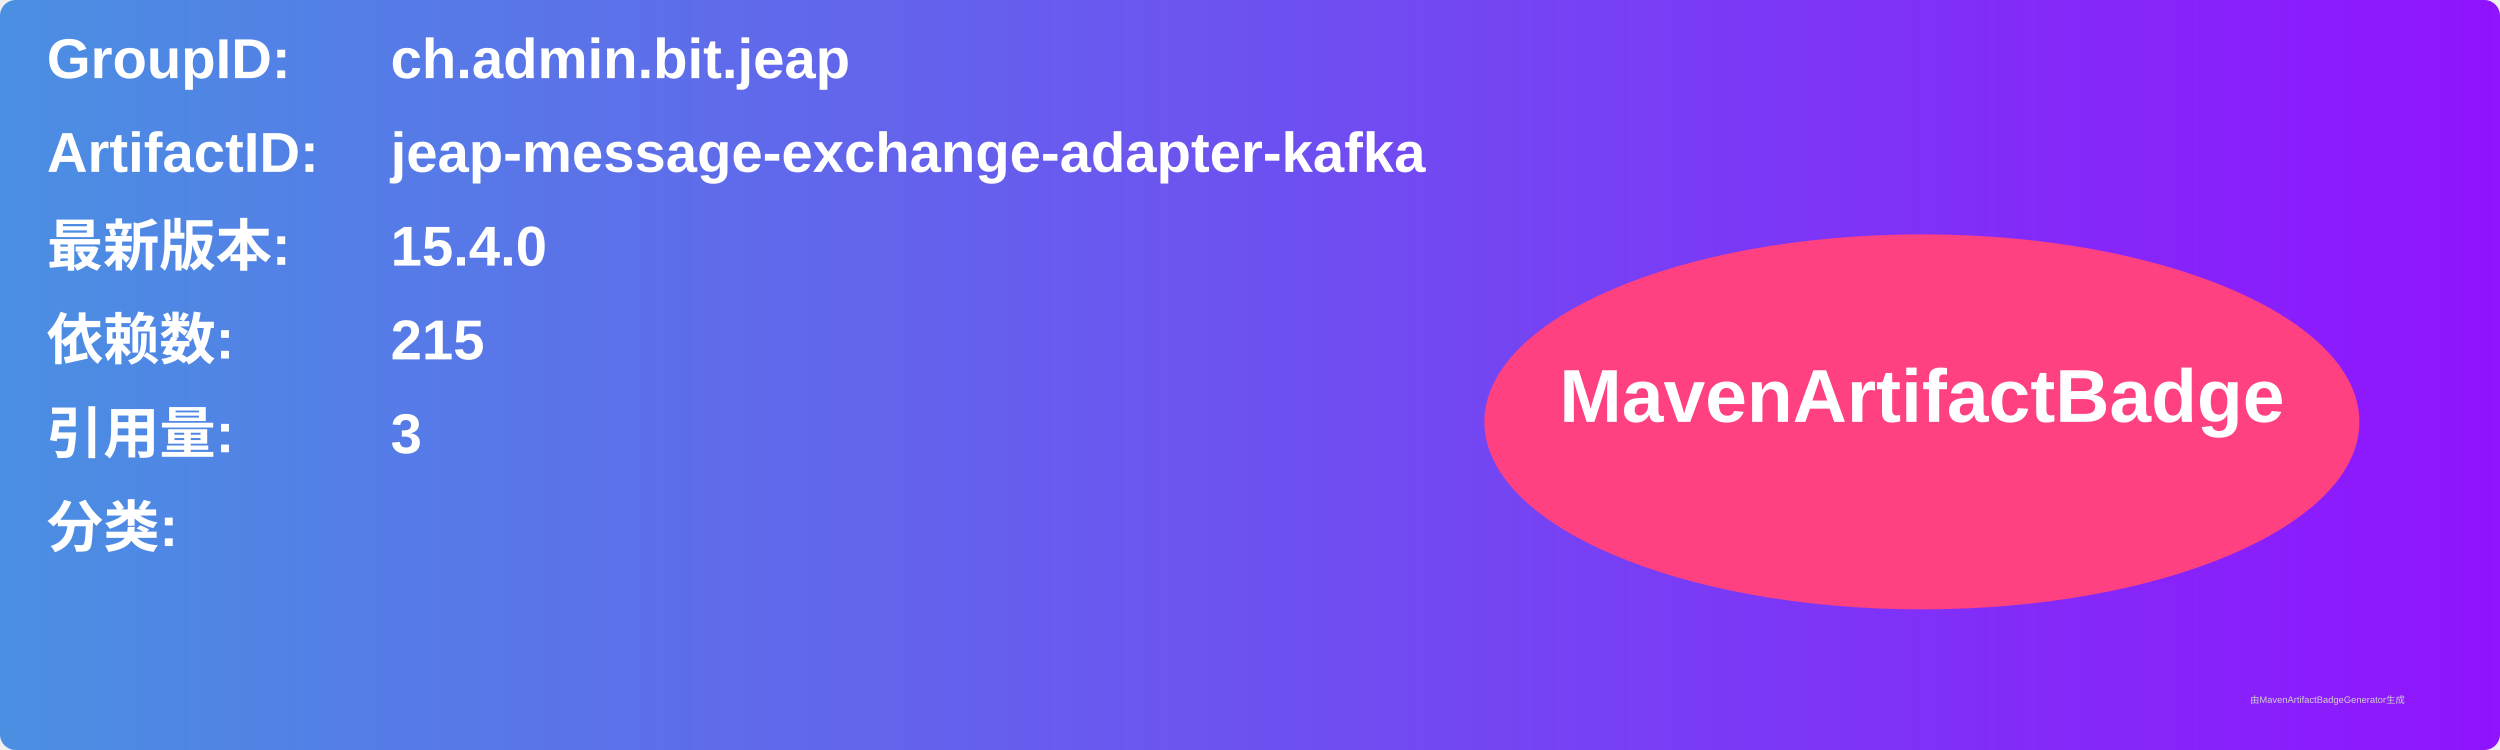
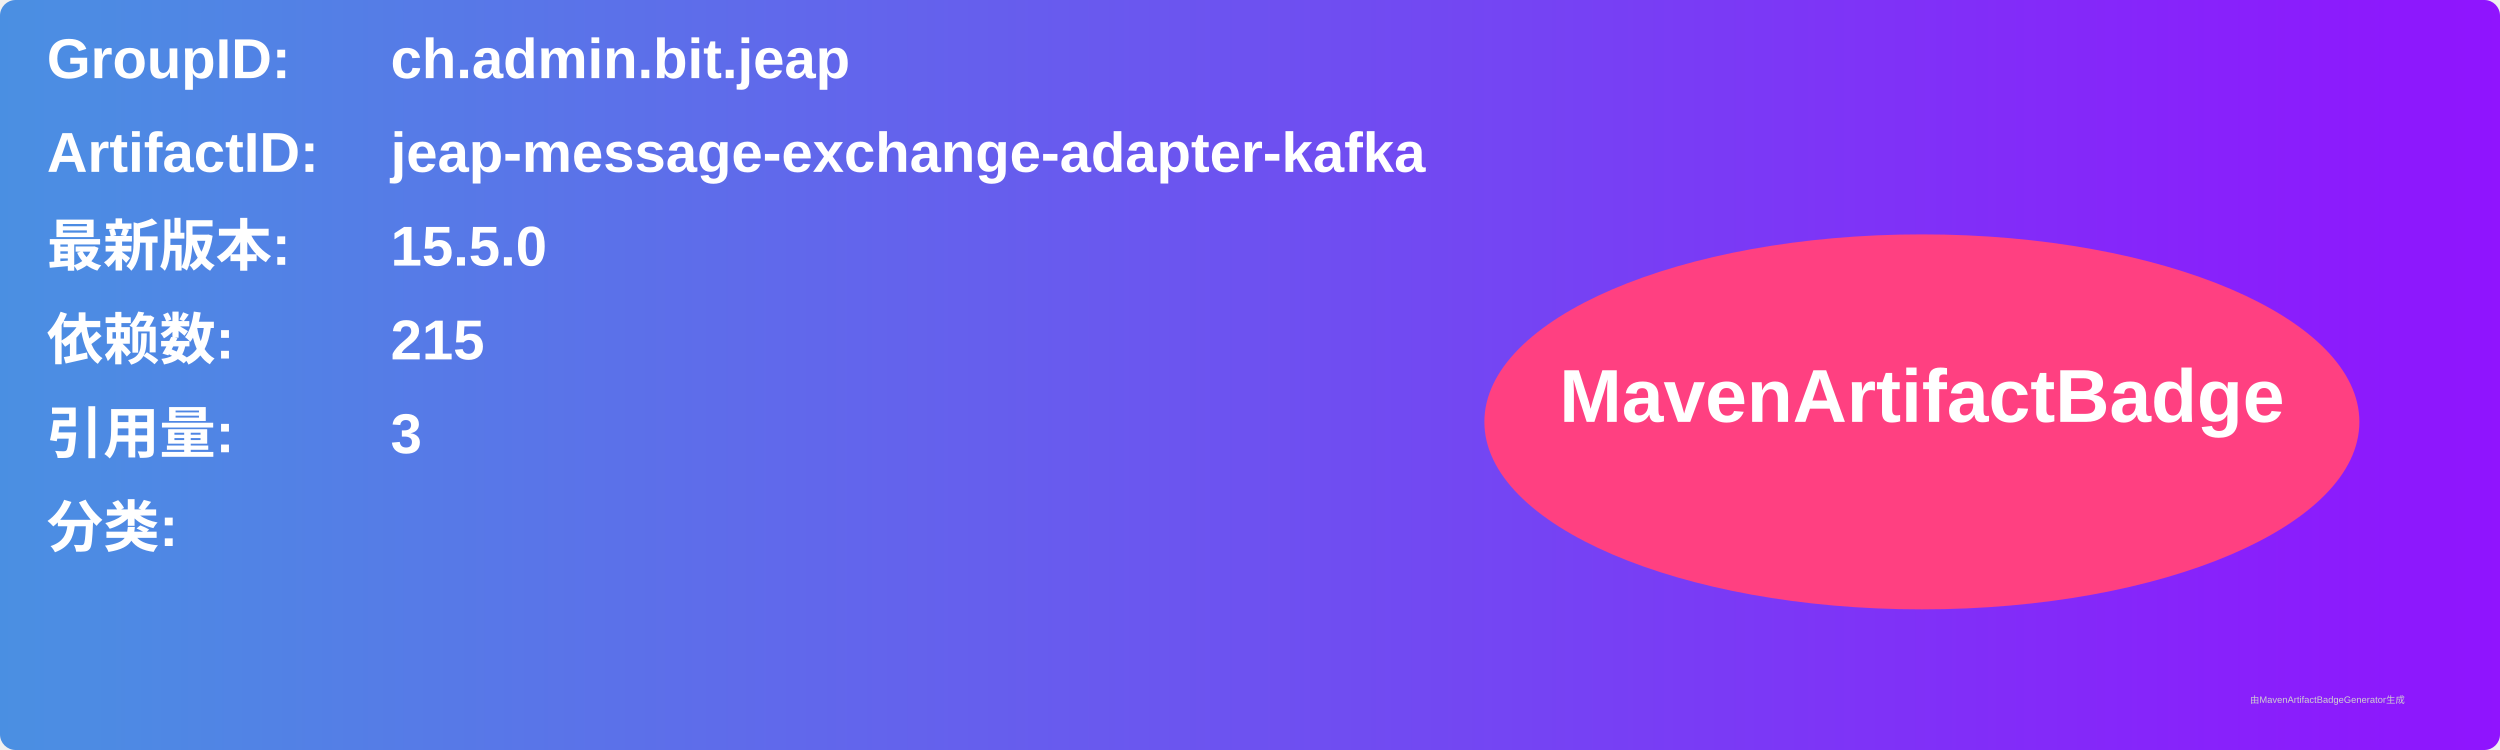
<svg xmlns="http://www.w3.org/2000/svg" width="800" height="240" viewBox="0 0 800 240">
  <linearGradient id="grad" x1="0%" y1="0%" x2="100%" y2="0%">
    <stop offset="0%" stop-color="#4a90e2" />
    <stop offset="100%" stop-color="#9013fe" />
  </linearGradient>
  <rect width="100%" height="100%" rx="5" ry="5" fill="url(#grad)" />
  <g transform="translate(15, 15)">
    <text x="0" y="10" font-family="Arial" font-size="18" fill="white" font-weight="bold" width="260">GroupID:</text>
    <text x="110" y="10" font-family="Arial" font-size="18" fill="white" font-weight="bold" width="460">ch.admin.bit.jeap</text>
    <text x="0" y="40" font-family="Arial" font-size="18" fill="white" font-weight="bold" width="260">ArtifactID:</text>
    <text x="110" y="40" font-family="Arial" font-size="18" fill="white" font-weight="bold" width="460">jeap-message-exchange-adapter-kafka</text>
    <text x="0" y="70" font-family="Arial" font-size="18" fill="white" font-weight="bold">最新版本:</text>
    <text x="110" y="70" font-family="Arial" font-size="18" fill="white" font-weight="bold">
-       <tspan font-weight="bold">15.4.0</tspan>
+       <tspan font-weight="bold">15.5.0</tspan>
    </text>
    <text x="0" y="100" font-family="Arial" font-size="18" fill="white" font-weight="bold">依赖数: </text>
    <text x="110" y="100" font-family="Arial" font-size="18" fill="white">
      <tspan font-weight="bold">215</tspan>
    </text>
    <text x="0" y="130" font-family="Arial" font-size="18" fill="white" font-weight="bold">引用量: </text>
    <text x="110" y="130" font-family="Arial" font-size="18" fill="white">
      <tspan font-weight="bold">3</tspan>
    </text>
    <text x="0" y="160" font-family="Arial" font-size="18" fill="white" font-weight="bold">分类:</text>
    <text x="10" y="190" font-family="Arial" font-size="10" fill="white">
      <tspan font-weight="bold" />
    </text>
    <ellipse cx="600" cy="120" rx="140" ry="60" fill="#ff4081" />
    <text x="600" y="120" text-anchor="middle" font-family="Arial" font-size="24" fill="white" font-weight="bold">MavenArtifactBadge</text>
  </g>
  <text x="720" y="225" font-family="Arial" font-size="3" fill="#d0d0d0">由MavenArtifactBadgeGenerator生成</text>
</svg>
